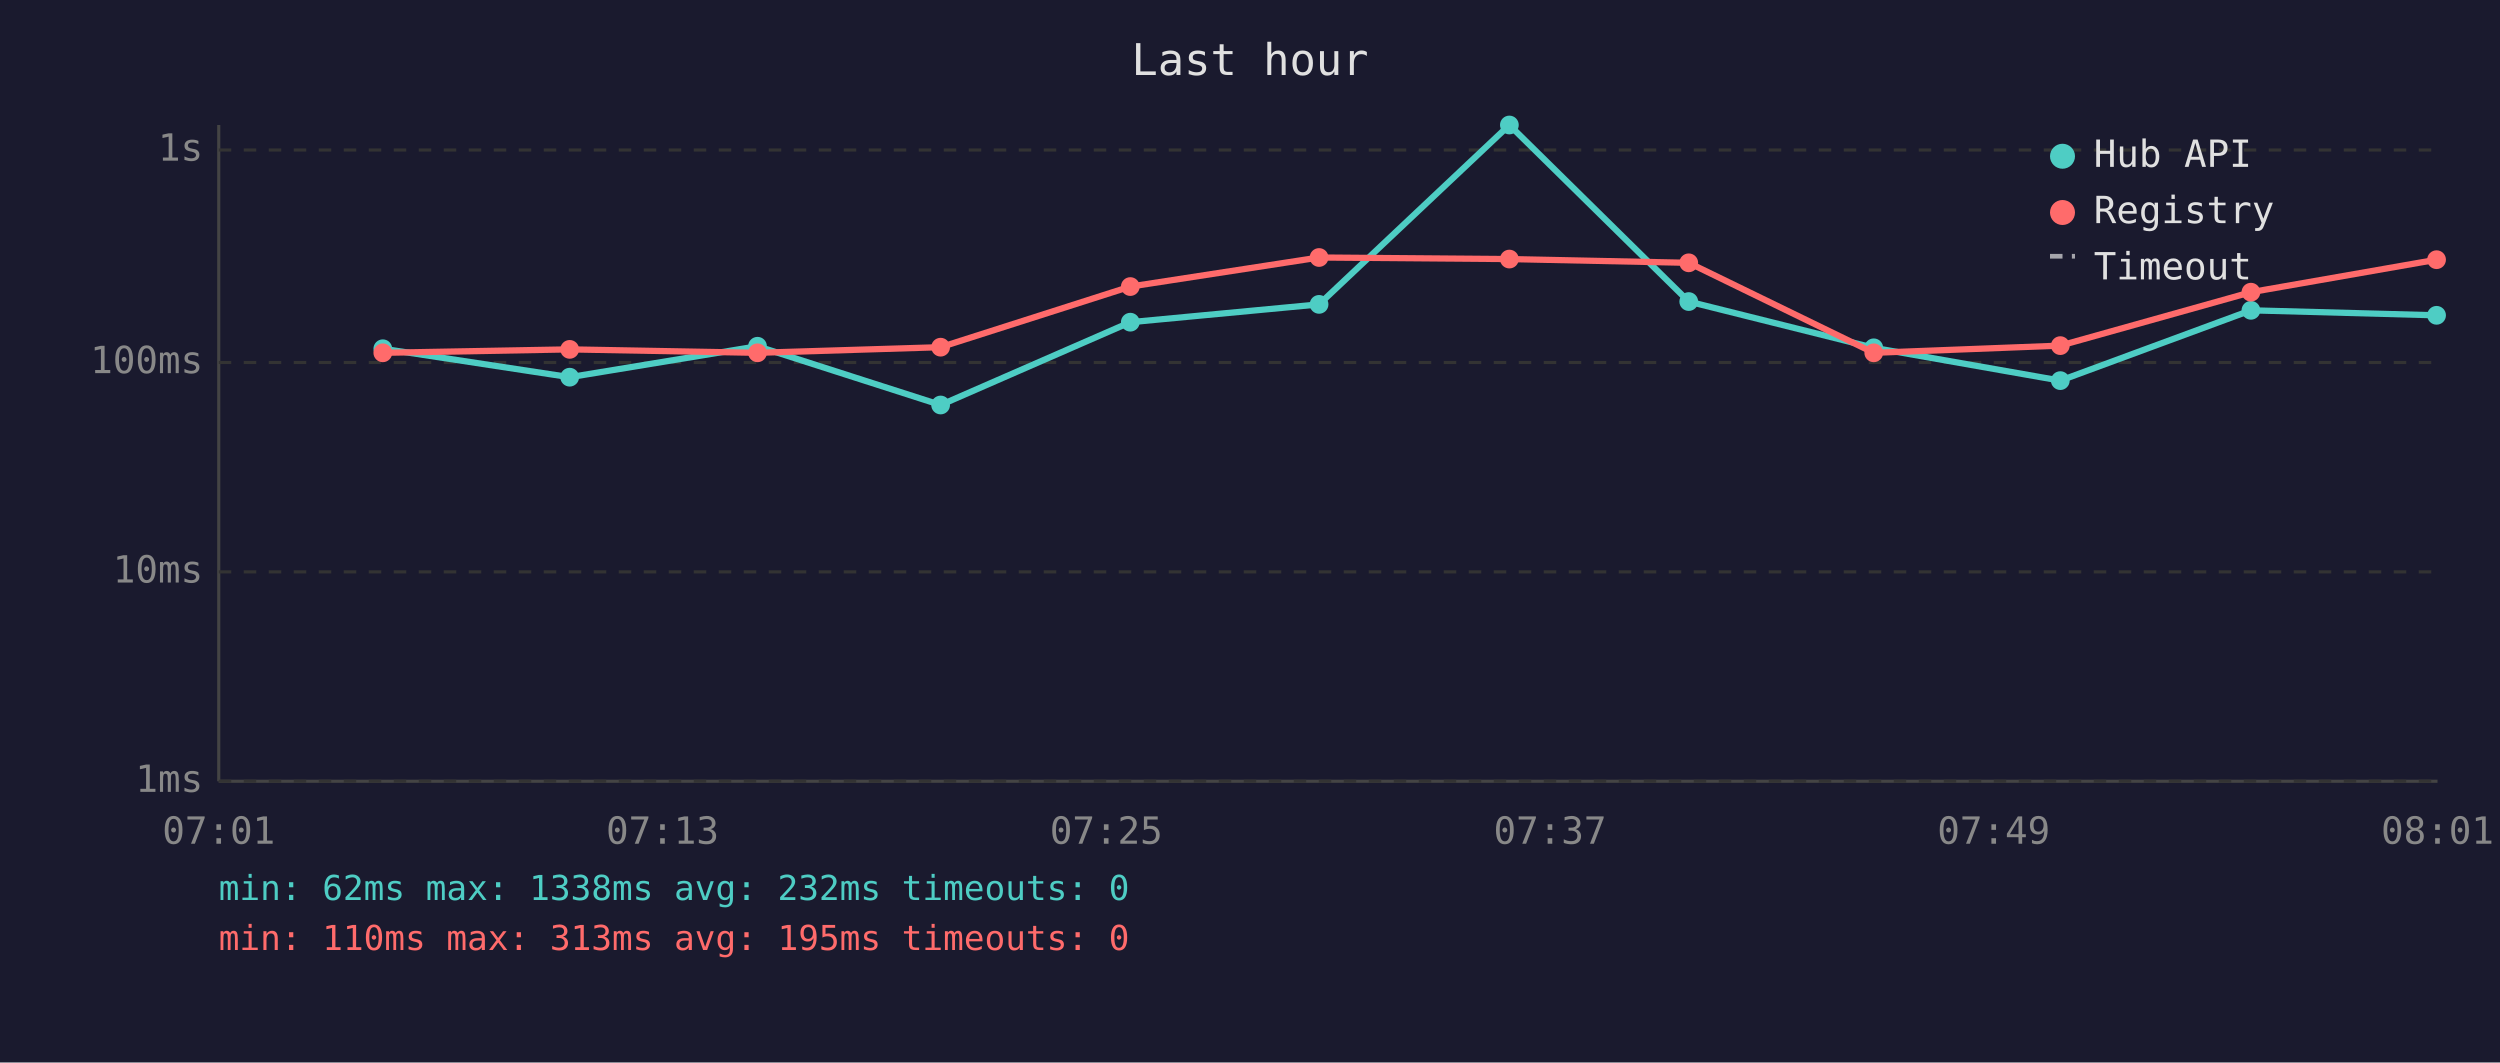
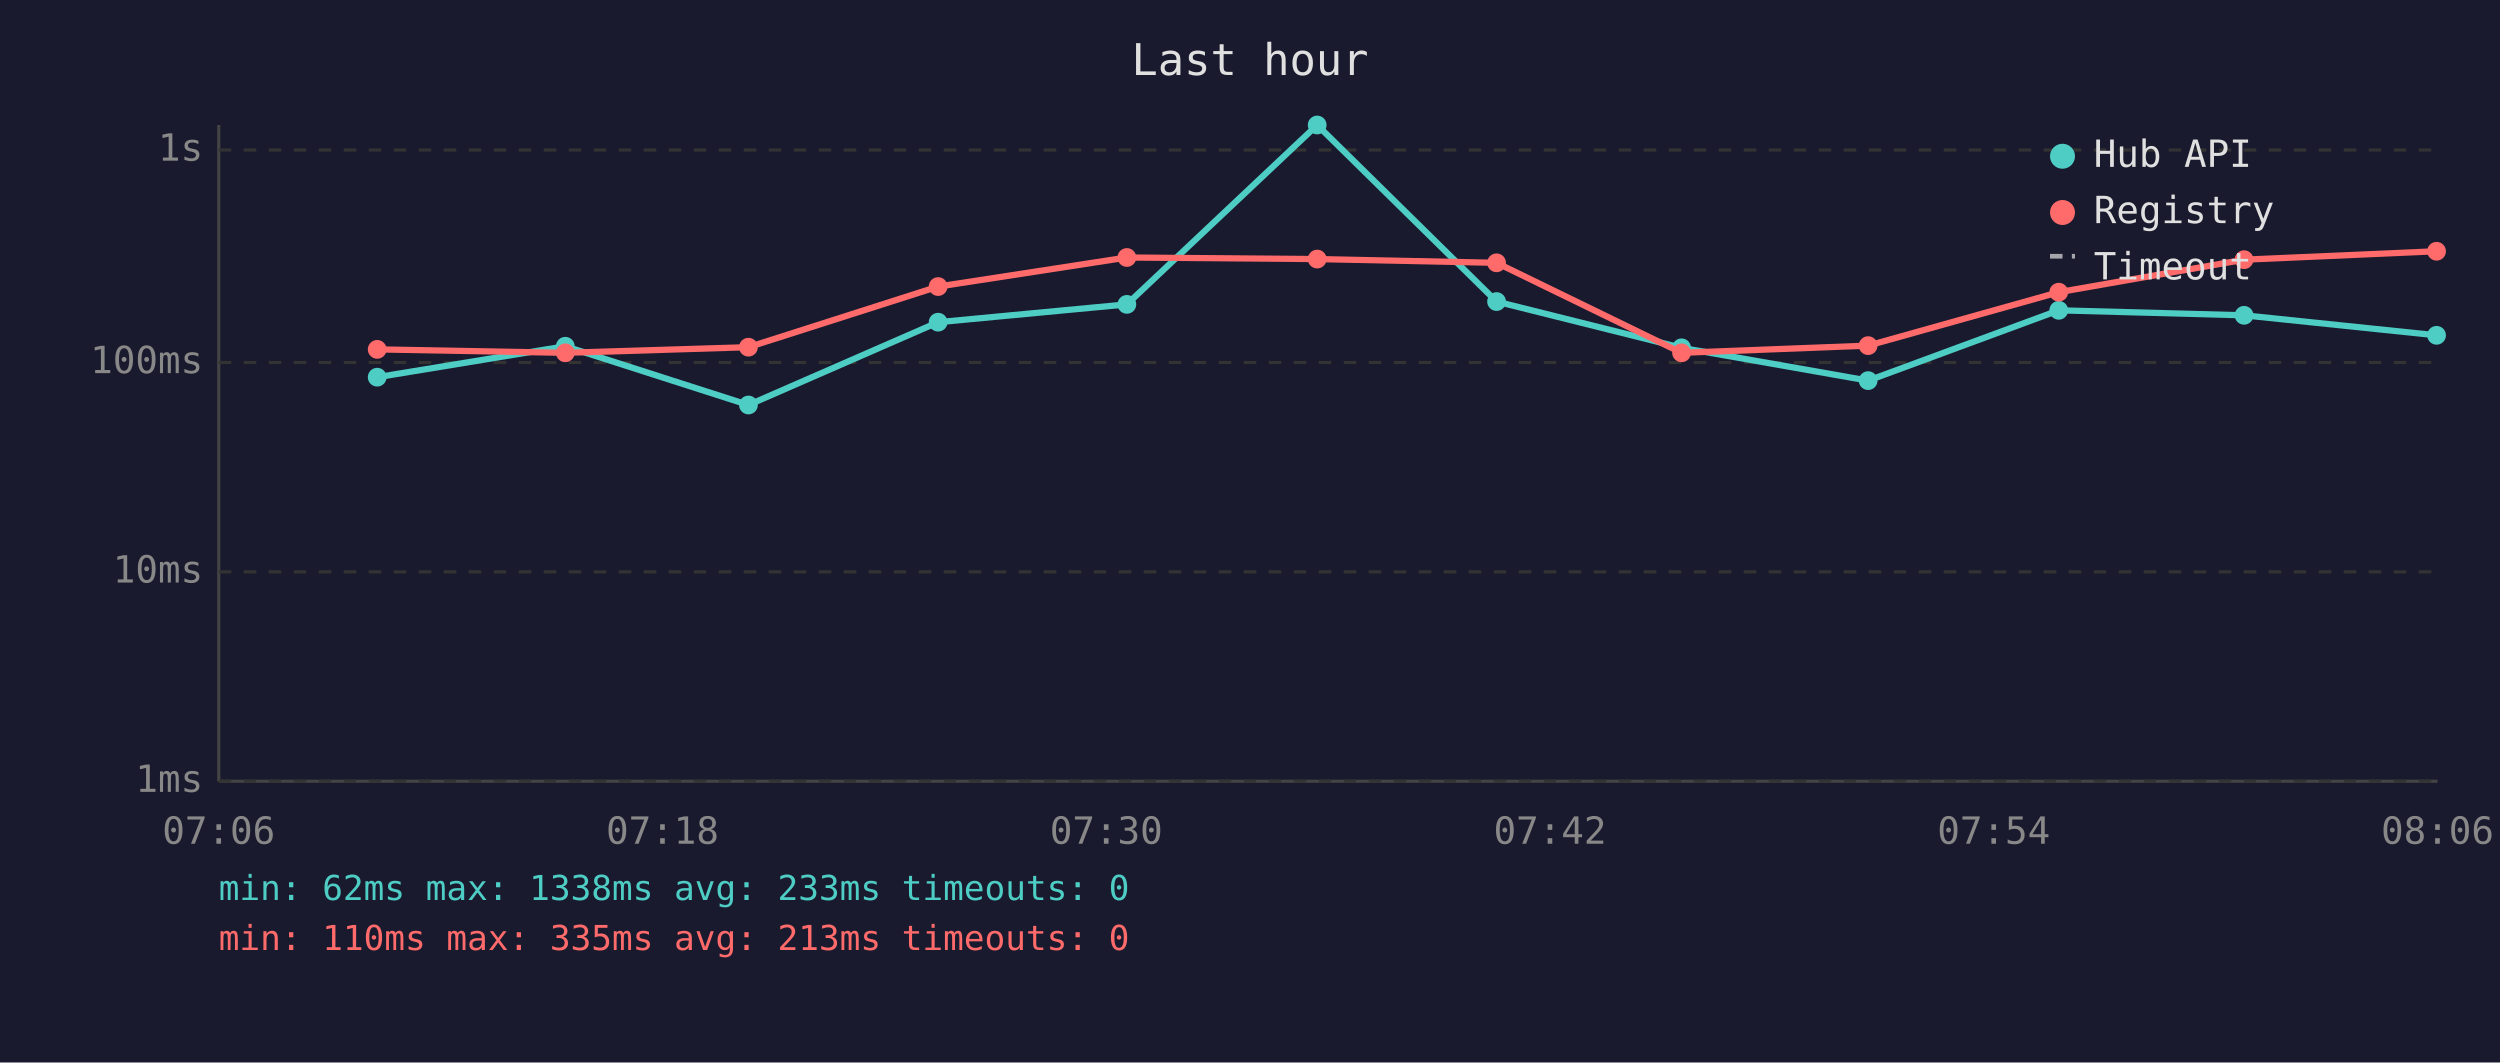
<svg xmlns="http://www.w3.org/2000/svg" viewBox="0 0 800 340" font-family="monospace" font-size="12">
  <rect width="800" height="340" fill="#1a1a2e" />
  <text x="400" y="24" fill="#e0e0e0" font-size="14" text-anchor="middle">Last hour</text>
  <line x1="70" y1="40" x2="70" y2="250" stroke="#444" stroke-width="1" />
  <line x1="70" y1="250" x2="780" y2="250" stroke="#444" stroke-width="1" />
  <line x1="70" y1="250" x2="780" y2="250" stroke="#333" stroke-width="1" stroke-dasharray="4" />
  <text x="65" y="250" fill="#888" text-anchor="end" dominant-baseline="middle">1ms</text>
  <line x1="70" y1="183" x2="780" y2="183" stroke="#333" stroke-width="1" stroke-dasharray="4" />
  <text x="65" y="183" fill="#888" text-anchor="end" dominant-baseline="middle">10ms</text>
  <line x1="70" y1="116" x2="780" y2="116" stroke="#333" stroke-width="1" stroke-dasharray="4" />
  <text x="65" y="116" fill="#888" text-anchor="end" dominant-baseline="middle">100ms</text>
  <line x1="70" y1="48" x2="780" y2="48" stroke="#333" stroke-width="1" stroke-dasharray="4" />
  <text x="65" y="48" fill="#888" text-anchor="end" dominant-baseline="middle">1s</text>
-   <text x="70" y="270" fill="#888" text-anchor="middle">07:01</text>
-   <text x="212" y="270" fill="#888" text-anchor="middle">07:13</text>
-   <text x="354" y="270" fill="#888" text-anchor="middle">07:25</text>
-   <text x="496" y="270" fill="#888" text-anchor="middle">07:37</text>
-   <text x="638" y="270" fill="#888" text-anchor="middle">07:49</text>
-   <text x="780" y="270" fill="#888" text-anchor="middle">08:01</text>
-   <polyline points="122.5,111.6 182.3,120.7 242.4,110.8 301.0,129.6 361.7,103.1 422.1,97.4 483.0,40.0 540.4,96.5 599.6,111.3 659.3,121.8 720.3,99.3 779.7,100.9" fill="none" stroke="#4ecdc4" stroke-width="2" opacity="1" />
-   <circle cx="122.5" cy="111.6" r="3" fill="#4ecdc4" />
-   <circle cx="182.3" cy="120.7" r="3" fill="#4ecdc4" />
-   <circle cx="242.4" cy="110.8" r="3" fill="#4ecdc4" />
-   <circle cx="301.0" cy="129.6" r="3" fill="#4ecdc4" />
-   <circle cx="361.7" cy="103.1" r="3" fill="#4ecdc4" />
-   <circle cx="422.1" cy="97.4" r="3" fill="#4ecdc4" />
-   <circle cx="483.0" cy="40.0" r="3" fill="#4ecdc4" />
-   <circle cx="540.4" cy="96.5" r="3" fill="#4ecdc4" />
-   <circle cx="599.6" cy="111.3" r="3" fill="#4ecdc4" />
-   <circle cx="659.3" cy="121.8" r="3" fill="#4ecdc4" />
-   <circle cx="720.3" cy="99.3" r="3" fill="#4ecdc4" />
-   <circle cx="779.7" cy="100.9" r="3" fill="#4ecdc4" />
-   <polyline points="122.5,112.9 182.3,111.8 242.4,112.9 301.0,111.1 361.7,91.7 422.1,82.4 483.0,82.9 540.4,84.1 599.6,112.9 659.3,110.6 720.3,93.5 779.7,83.1" fill="none" stroke="#ff6b6b" stroke-width="2" opacity="1" />
-   <circle cx="122.5" cy="112.9" r="3" fill="#ff6b6b" />
-   <circle cx="182.3" cy="111.8" r="3" fill="#ff6b6b" />
-   <circle cx="242.4" cy="112.9" r="3" fill="#ff6b6b" />
-   <circle cx="301.0" cy="111.1" r="3" fill="#ff6b6b" />
-   <circle cx="361.7" cy="91.7" r="3" fill="#ff6b6b" />
-   <circle cx="422.1" cy="82.4" r="3" fill="#ff6b6b" />
-   <circle cx="483.0" cy="82.9" r="3" fill="#ff6b6b" />
-   <circle cx="540.4" cy="84.1" r="3" fill="#ff6b6b" />
-   <circle cx="599.6" cy="112.9" r="3" fill="#ff6b6b" />
-   <circle cx="659.3" cy="110.6" r="3" fill="#ff6b6b" />
-   <circle cx="720.3" cy="93.5" r="3" fill="#ff6b6b" />
-   <circle cx="779.7" cy="83.1" r="3" fill="#ff6b6b" />
+   <text x="70" y="270" fill="#888" text-anchor="middle">07:06</text>
+   <text x="212" y="270" fill="#888" text-anchor="middle">07:18</text>
+   <text x="354" y="270" fill="#888" text-anchor="middle">07:30</text>
+   <text x="496" y="270" fill="#888" text-anchor="middle">07:42</text>
+   <text x="638" y="270" fill="#888" text-anchor="middle">07:54</text>
+   <text x="780" y="270" fill="#888" text-anchor="middle">08:06</text>
+   <polyline points="120.7,120.7 180.9,110.8 239.5,129.6 300.2,103.1 360.6,97.4 421.5,40.0 478.9,96.5 538.1,111.3 597.8,121.8 658.8,99.3 718.1,100.9 779.7,107.3" fill="none" stroke="#4ecdc4" stroke-width="2" opacity="1" />
+   <circle cx="120.7" cy="120.7" r="3" fill="#4ecdc4" />
+   <circle cx="180.9" cy="110.8" r="3" fill="#4ecdc4" />
+   <circle cx="239.5" cy="129.6" r="3" fill="#4ecdc4" />
+   <circle cx="300.2" cy="103.1" r="3" fill="#4ecdc4" />
+   <circle cx="360.6" cy="97.4" r="3" fill="#4ecdc4" />
+   <circle cx="421.5" cy="40.0" r="3" fill="#4ecdc4" />
+   <circle cx="478.9" cy="96.5" r="3" fill="#4ecdc4" />
+   <circle cx="538.1" cy="111.3" r="3" fill="#4ecdc4" />
+   <circle cx="597.8" cy="121.8" r="3" fill="#4ecdc4" />
+   <circle cx="658.8" cy="99.3" r="3" fill="#4ecdc4" />
+   <circle cx="718.1" cy="100.9" r="3" fill="#4ecdc4" />
+   <circle cx="779.7" cy="107.3" r="3" fill="#4ecdc4" />
+   <polyline points="120.7,111.8 180.9,112.9 239.5,111.1 300.2,91.7 360.6,82.4 421.5,82.9 478.9,84.1 538.1,112.9 597.8,110.6 658.8,93.5 718.1,83.1 779.7,80.4" fill="none" stroke="#ff6b6b" stroke-width="2" opacity="1" />
+   <circle cx="120.7" cy="111.8" r="3" fill="#ff6b6b" />
+   <circle cx="180.9" cy="112.9" r="3" fill="#ff6b6b" />
+   <circle cx="239.5" cy="111.1" r="3" fill="#ff6b6b" />
+   <circle cx="300.2" cy="91.7" r="3" fill="#ff6b6b" />
+   <circle cx="360.6" cy="82.4" r="3" fill="#ff6b6b" />
+   <circle cx="421.5" cy="82.9" r="3" fill="#ff6b6b" />
+   <circle cx="478.9" cy="84.1" r="3" fill="#ff6b6b" />
+   <circle cx="538.1" cy="112.9" r="3" fill="#ff6b6b" />
+   <circle cx="597.8" cy="110.6" r="3" fill="#ff6b6b" />
+   <circle cx="658.8" cy="93.5" r="3" fill="#ff6b6b" />
+   <circle cx="718.1" cy="83.1" r="3" fill="#ff6b6b" />
+   <circle cx="779.7" cy="80.4" r="3" fill="#ff6b6b" />
  <circle cx="660" cy="50" r="4" fill="#4ecdc4" />
  <text x="670" y="50" fill="#e0e0e0" dominant-baseline="middle">Hub API</text>
  <circle cx="660" cy="68" r="4" fill="#ff6b6b" />
  <text x="670" y="68" fill="#e0e0e0" dominant-baseline="middle">Registry</text>
  <line x1="656" y1="82" x2="664" y2="82" stroke="#e0e0e0" stroke-width="1.5" stroke-dasharray="4,3" opacity="0.7" />
  <text x="670" y="86" fill="#e0e0e0" dominant-baseline="middle">Timeout</text>
-   <text x="70" y="288" fill="#4ecdc4" font-size="11">min: 62ms  max: 1338ms  avg: 232ms  timeouts: 0</text>
-   <text x="70" y="304" fill="#ff6b6b" font-size="11">min: 110ms  max: 313ms  avg: 195ms  timeouts: 0</text>
+   <text x="70" y="288" fill="#4ecdc4" font-size="11">min: 62ms  max: 1338ms  avg: 233ms  timeouts: 0</text>
+   <text x="70" y="304" fill="#ff6b6b" font-size="11">min: 110ms  max: 335ms  avg: 213ms  timeouts: 0</text>
</svg>
